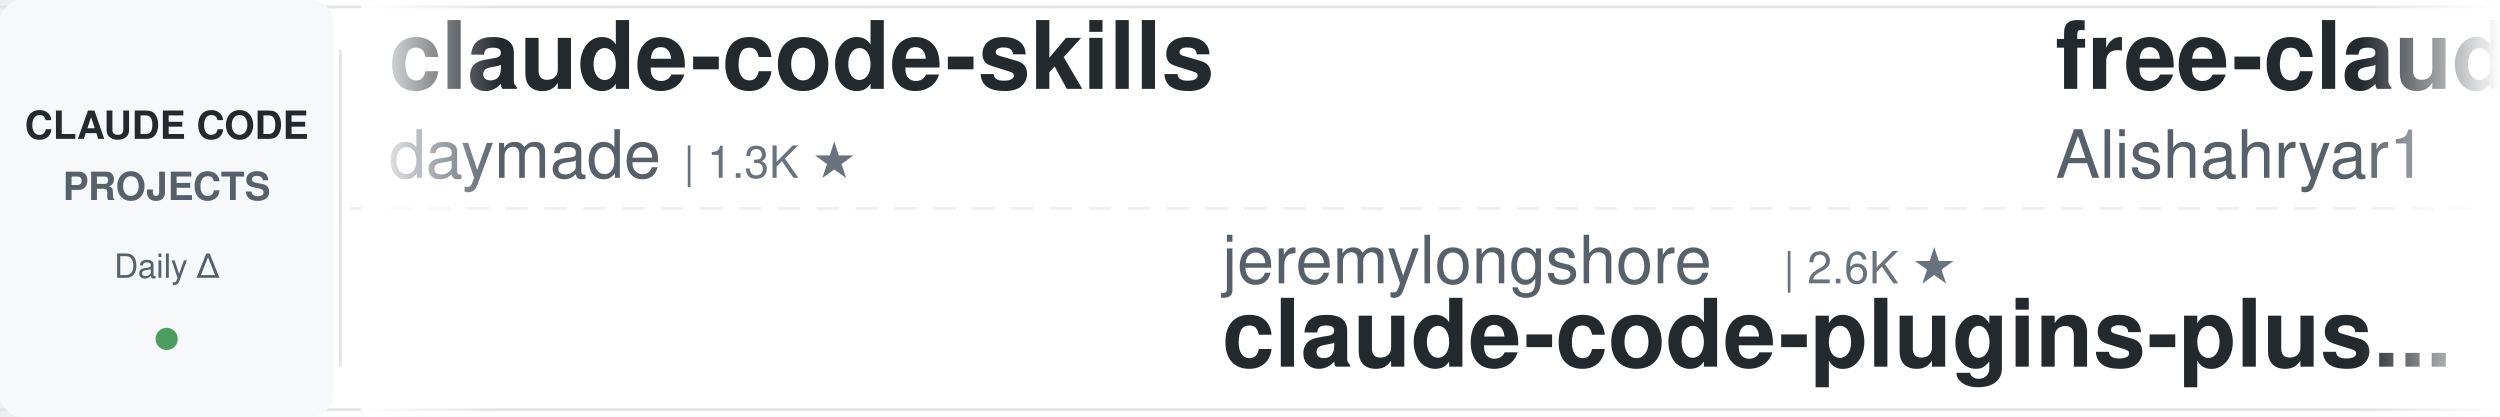
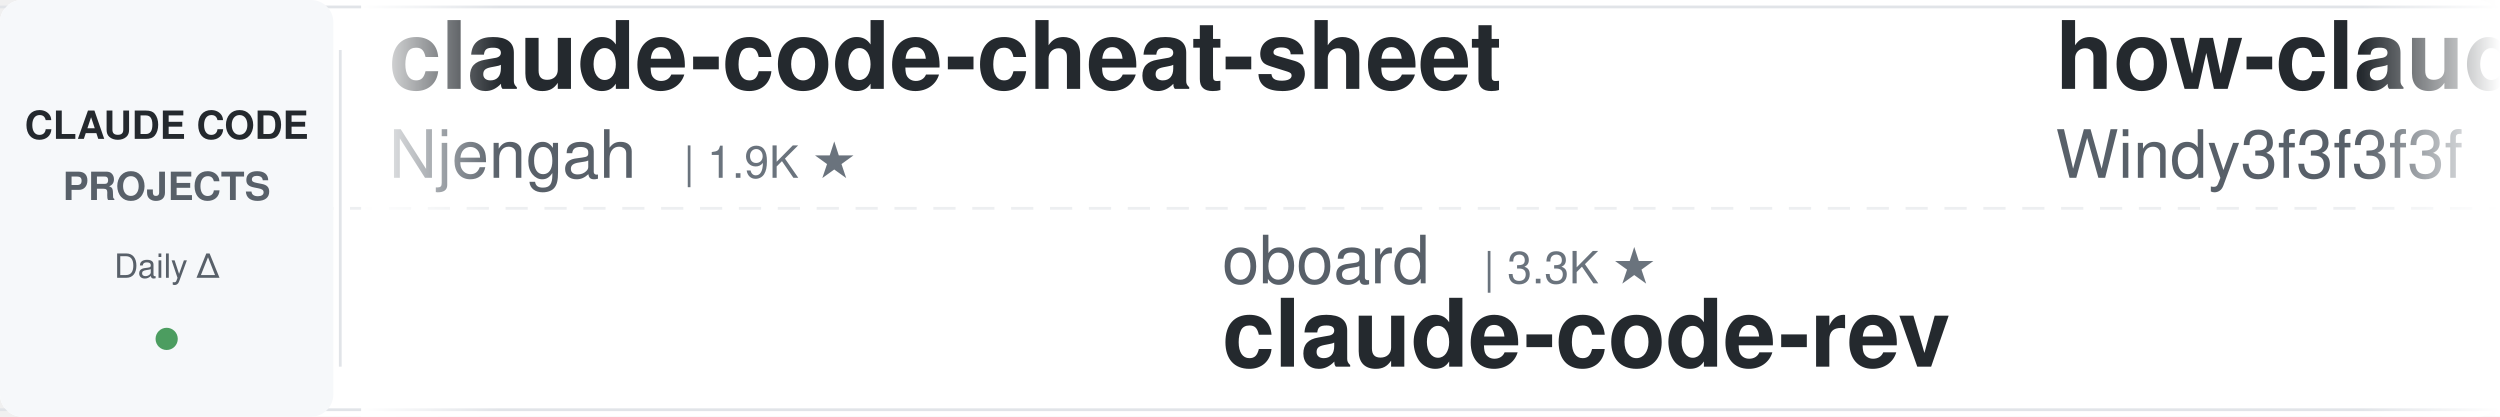
<svg xmlns="http://www.w3.org/2000/svg" width="900" height="150">
  <defs>
    <linearGradient id="leftFade" x1="0%" y1="0%" x2="100%" y2="0%">
      <stop offset="0%" style="stop-color:#ffffff;stop-opacity:1" />
      <stop offset="100%" style="stop-color:#ffffff;stop-opacity:0" />
    </linearGradient>
    <linearGradient id="rightFade" x1="0%" y1="0%" x2="100%" y2="0%">
      <stop offset="0%" style="stop-color:#ffffff;stop-opacity:0" />
      <stop offset="100%" style="stop-color:#ffffff;stop-opacity:1" />
    </linearGradient>
  </defs>
  <rect width="900" height="150" fill="#ffffff" rx="8" />
  <rect x="0" y="2" width="900" height="1" fill="#e1e4e8" />
  <rect x="0" y="147" width="900" height="1" fill="#e1e4e8" />
  <line x1="0" y1="75" x2="900" y2="75" stroke="#e1e4e8" stroke-width="1" stroke-dasharray="8 6" opacity="0.6" />
  <rect x="0" y="0" width="120" height="150" fill="#f6f8fa" rx="8" />
  <text x="60" y="50" font-family="-apple-system, BlinkMacSystemFont, 'Segoe UI', Helvetica, Arial, sans-serif" font-size="14" font-weight="600" fill="#24292e" text-anchor="middle">CLAUDE CODE</text>
  <text x="60" y="72" font-family="-apple-system, BlinkMacSystemFont, 'Segoe UI', Helvetica, Arial, sans-serif" font-size="14" font-weight="600" fill="#586069" text-anchor="middle">PROJECTS</text>
  <text x="60" y="100" font-family="-apple-system, BlinkMacSystemFont, 'Segoe UI', Helvetica, Arial, sans-serif" font-size="12" font-weight="500" fill="#586069" text-anchor="middle">Daily Δ</text>
  <circle cx="60" cy="122" r="4" fill="#22863a" opacity="0.8" />
  <rect x="122" y="18" width="1" height="114" fill="#e1e4e8" />
  <clipPath id="tickerClip">
    <rect x="130" y="0" width="770" height="150" />
  </clipPath>
  <g clip-path="url(#tickerClip)">
    <g id="tickerItems">
      <animateTransform attributeName="transform" attributeType="XML" type="translate" from="0 0" to="-3000 0" dur="54s" repeatCount="indefinite" />
      <g transform="translate(0, 0)">
-         <text x="140" y="32" font-family="-apple-system, BlinkMacSystemFont, 'Segoe UI', Helvetica, Arial, sans-serif" font-size="34" font-weight="600" fill="#24292e">claude-code-skills</text>
-         <text x="140" y="64" font-family="-apple-system, BlinkMacSystemFont, 'Segoe UI', Helvetica, Arial, sans-serif" font-size="24" font-weight="400" fill="#586069">daymade</text>
-         <text x="246" y="64" font-family="-apple-system, BlinkMacSystemFont, 'Segoe UI', Helvetica, Arial, sans-serif" font-size="16" font-weight="500" fill="#6a737d">| 1.3K ★</text>
+         <text x="140" y="32" font-family="-apple-system, BlinkMacSystemFont, 'Segoe UI', Helvetica, Arial, sans-serif" font-size="34" font-weight="600" fill="#24292e">claude-code-cheat-sheet</text>
+         <text x="140" y="64" font-family="-apple-system, BlinkMacSystemFont, 'Segoe UI', Helvetica, Arial, sans-serif" font-size="24" font-weight="400" fill="#586069">Njengah</text>
+         <text x="246" y="64" font-family="-apple-system, BlinkMacSystemFont, 'Segoe UI', Helvetica, Arial, sans-serif" font-size="16" font-weight="500" fill="#6a737d">| 1.9K ★</text>
      </g>
      <g transform="translate(300, 0)">
-         <text x="140" y="102" font-family="-apple-system, BlinkMacSystemFont, 'Segoe UI', Helvetica, Arial, sans-serif" font-size="24" font-weight="400" fill="#586069">jeremylongshore</text>
-         <text x="342" y="102" font-family="-apple-system, BlinkMacSystemFont, 'Segoe UI', Helvetica, Arial, sans-serif" font-size="16" font-weight="500" fill="#6a737d">| 2.6K ★</text>
-         <text x="140" y="132" font-family="-apple-system, BlinkMacSystemFont, 'Segoe UI', Helvetica, Arial, sans-serif" font-size="34" font-weight="600" fill="#24292e">claude-code-plugins-plus...</text>
+         <text x="140" y="102" font-family="-apple-system, BlinkMacSystemFont, 'Segoe UI', Helvetica, Arial, sans-serif" font-size="24" font-weight="400" fill="#586069">oboard</text>
+         <text x="234" y="102" font-family="-apple-system, BlinkMacSystemFont, 'Segoe UI', Helvetica, Arial, sans-serif" font-size="16" font-weight="500" fill="#6a737d">| 3.3K ★</text>
+         <text x="140" y="132" font-family="-apple-system, BlinkMacSystemFont, 'Segoe UI', Helvetica, Arial, sans-serif" font-size="34" font-weight="600" fill="#24292e">claude-code-rev</text>
      </g>
      <g transform="translate(600, 0)">
-         <text x="140" y="32" font-family="-apple-system, BlinkMacSystemFont, 'Segoe UI', Helvetica, Arial, sans-serif" font-size="34" font-weight="600" fill="#24292e">free-claude-code</text>
-         <text x="140" y="64" font-family="-apple-system, BlinkMacSystemFont, 'Segoe UI', Helvetica, Arial, sans-serif" font-size="24" font-weight="400" fill="#586069">Alishahryar1</text>
-         <text x="306" y="64" font-family="-apple-system, BlinkMacSystemFont, 'Segoe UI', Helvetica, Arial, sans-serif" font-size="16" font-weight="500" fill="#6a737d">| 45.4K ★</text>
+         <text x="140" y="32" font-family="-apple-system, BlinkMacSystemFont, 'Segoe UI', Helvetica, Arial, sans-serif" font-size="34" font-weight="600" fill="#24292e">how-claude-code-works</text>
+         <text x="140" y="64" font-family="-apple-system, BlinkMacSystemFont, 'Segoe UI', Helvetica, Arial, sans-serif" font-size="24" font-weight="400" fill="#586069">Windy3f3f3f3f</text>
+         <text x="318" y="64" font-family="-apple-system, BlinkMacSystemFont, 'Segoe UI', Helvetica, Arial, sans-serif" font-size="16" font-weight="500" fill="#6a737d">| 3.4K ★</text>
      </g>
      <g transform="translate(900, 0)">
-         <text x="140" y="102" font-family="-apple-system, BlinkMacSystemFont, 'Segoe UI', Helvetica, Arial, sans-serif" font-size="24" font-weight="400" fill="#586069">AprilNEA</text>
-         <text x="258" y="102" font-family="-apple-system, BlinkMacSystemFont, 'Segoe UI', Helvetica, Arial, sans-serif" font-size="16" font-weight="500" fill="#6a737d">| 391 ★</text>
-         <text x="140" y="132" font-family="-apple-system, BlinkMacSystemFont, 'Segoe UI', Helvetica, Arial, sans-serif" font-size="34" font-weight="600" fill="#24292e">claude-code-source</text>
-       </g>
-       <g transform="translate(1200, 0)">
-         <text x="140" y="32" font-family="-apple-system, BlinkMacSystemFont, 'Segoe UI', Helvetica, Arial, sans-serif" font-size="34" font-weight="600" fill="#24292e">claude-code-tips</text>
-         <text x="140" y="64" font-family="-apple-system, BlinkMacSystemFont, 'Segoe UI', Helvetica, Arial, sans-serif" font-size="24" font-weight="400" fill="#586069">ykdojo</text>
-         <text x="234" y="64" font-family="-apple-system, BlinkMacSystemFont, 'Segoe UI', Helvetica, Arial, sans-serif" font-size="16" font-weight="500" fill="#6a737d">| 9.6K ★</text>
-       </g>
-       <g transform="translate(1500, 0)">
        <text x="140" y="102" font-family="-apple-system, BlinkMacSystemFont, 'Segoe UI', Helvetica, Arial, sans-serif" font-size="24" font-weight="400" fill="#586069">Cranot</text>
        <text x="234" y="102" font-family="-apple-system, BlinkMacSystemFont, 'Segoe UI', Helvetica, Arial, sans-serif" font-size="16" font-weight="500" fill="#6a737d">| 2.9K ★</text>
        <text x="140" y="132" font-family="-apple-system, BlinkMacSystemFont, 'Segoe UI', Helvetica, Arial, sans-serif" font-size="34" font-weight="600" fill="#24292e">claude-code-guide</text>
      </g>
-       <g transform="translate(1800, 0)">
-         <text x="140" y="32" font-family="-apple-system, BlinkMacSystemFont, 'Segoe UI', Helvetica, Arial, sans-serif" font-size="34" font-weight="600" fill="#24292e">claude-code-harness</text>
-         <text x="140" y="64" font-family="-apple-system, BlinkMacSystemFont, 'Segoe UI', Helvetica, Arial, sans-serif" font-size="24" font-weight="400" fill="#586069">Chachamaru127</text>
-         <text x="318" y="64" font-family="-apple-system, BlinkMacSystemFont, 'Segoe UI', Helvetica, Arial, sans-serif" font-size="16" font-weight="500" fill="#6a737d">| 3.1K ★</text>
+       <g transform="translate(1200, 0)">
+         <text x="140" y="32" font-family="-apple-system, BlinkMacSystemFont, 'Segoe UI', Helvetica, Arial, sans-serif" font-size="34" font-weight="600" fill="#24292e">claude-code-source</text>
+         <text x="140" y="64" font-family="-apple-system, BlinkMacSystemFont, 'Segoe UI', Helvetica, Arial, sans-serif" font-size="24" font-weight="400" fill="#586069">AprilNEA</text>
+         <text x="258" y="64" font-family="-apple-system, BlinkMacSystemFont, 'Segoe UI', Helvetica, Arial, sans-serif" font-size="16" font-weight="500" fill="#6a737d">| 391 ★</text>
      </g>
-       <g transform="translate(2100, 0)">
-         <text x="140" y="102" font-family="-apple-system, BlinkMacSystemFont, 'Segoe UI', Helvetica, Arial, sans-serif" font-size="24" font-weight="400" fill="#586069">Pimzino</text>
-         <text x="246" y="102" font-family="-apple-system, BlinkMacSystemFont, 'Segoe UI', Helvetica, Arial, sans-serif" font-size="16" font-weight="500" fill="#6a737d">| 3.8K ★</text>
-         <text x="140" y="132" font-family="-apple-system, BlinkMacSystemFont, 'Segoe UI', Helvetica, Arial, sans-serif" font-size="34" font-weight="600" fill="#24292e">claude-code-spec-workflo...</text>
-       </g>
-       <g transform="translate(2400, 0)">
-         <text x="140" y="32" font-family="-apple-system, BlinkMacSystemFont, 'Segoe UI', Helvetica, Arial, sans-serif" font-size="34" font-weight="600" fill="#24292e">claude-code-best-practic...</text>
-         <text x="140" y="64" font-family="-apple-system, BlinkMacSystemFont, 'Segoe UI', Helvetica, Arial, sans-serif" font-size="24" font-weight="400" fill="#586069">shanraisshan</text>
-         <text x="306" y="64" font-family="-apple-system, BlinkMacSystemFont, 'Segoe UI', Helvetica, Arial, sans-serif" font-size="16" font-weight="500" fill="#6a737d">| 64.4K ★</text>
-       </g>
-       <g transform="translate(2700, 0)">
+       <g transform="translate(1500, 0)">
        <text x="140" y="102" font-family="-apple-system, BlinkMacSystemFont, 'Segoe UI', Helvetica, Arial, sans-serif" font-size="24" font-weight="400" fill="#586069">pedrohcgs</text>
        <text x="270" y="102" font-family="-apple-system, BlinkMacSystemFont, 'Segoe UI', Helvetica, Arial, sans-serif" font-size="16" font-weight="500" fill="#6a737d">| 1.5K ★</text>
        <text x="140" y="132" font-family="-apple-system, BlinkMacSystemFont, 'Segoe UI', Helvetica, Arial, sans-serif" font-size="34" font-weight="600" fill="#24292e">claude-code-my-workflow</text>
      </g>
+       <g transform="translate(1800, 0)">
+         <text x="140" y="32" font-family="-apple-system, BlinkMacSystemFont, 'Segoe UI', Helvetica, Arial, sans-serif" font-size="34" font-weight="600" fill="#24292e">oh-my-claudecode</text>
+         <text x="140" y="64" font-family="-apple-system, BlinkMacSystemFont, 'Segoe UI', Helvetica, Arial, sans-serif" font-size="24" font-weight="400" fill="#586069">Yeachan-Heo</text>
+         <text x="294" y="64" font-family="-apple-system, BlinkMacSystemFont, 'Segoe UI', Helvetica, Arial, sans-serif" font-size="16" font-weight="500" fill="#6a737d">| 38.5K ★</text>
+       </g>
+       <g transform="translate(2100, 0)">
+         <text x="140" y="102" font-family="-apple-system, BlinkMacSystemFont, 'Segoe UI', Helvetica, Arial, sans-serif" font-size="24" font-weight="400" fill="#586069">Chachamaru127</text>
+         <text x="318" y="102" font-family="-apple-system, BlinkMacSystemFont, 'Segoe UI', Helvetica, Arial, sans-serif" font-size="16" font-weight="500" fill="#6a737d">| 3.1K ★</text>
+         <text x="140" y="132" font-family="-apple-system, BlinkMacSystemFont, 'Segoe UI', Helvetica, Arial, sans-serif" font-size="34" font-weight="600" fill="#24292e">claude-code-harness</text>
+       </g>
+       <g transform="translate(2400, 0)">
+         <text x="140" y="32" font-family="-apple-system, BlinkMacSystemFont, 'Segoe UI', Helvetica, Arial, sans-serif" font-size="34" font-weight="600" fill="#24292e">claude-code-router</text>
+         <text x="140" y="64" font-family="-apple-system, BlinkMacSystemFont, 'Segoe UI', Helvetica, Arial, sans-serif" font-size="24" font-weight="400" fill="#586069">musistudio</text>
+         <text x="282" y="64" font-family="-apple-system, BlinkMacSystemFont, 'Segoe UI', Helvetica, Arial, sans-serif" font-size="16" font-weight="500" fill="#6a737d">| 36.6K ★</text>
+       </g>
+       <g transform="translate(2700, 0)">
+         <text x="140" y="102" font-family="-apple-system, BlinkMacSystemFont, 'Segoe UI', Helvetica, Arial, sans-serif" font-size="24" font-weight="400" fill="#586069">RichardAtCT</text>
+         <text x="294" y="102" font-family="-apple-system, BlinkMacSystemFont, 'Segoe UI', Helvetica, Arial, sans-serif" font-size="16" font-weight="500" fill="#6a737d">| 2.8K ★</text>
+         <text x="140" y="132" font-family="-apple-system, BlinkMacSystemFont, 'Segoe UI', Helvetica, Arial, sans-serif" font-size="34" font-weight="600" fill="#24292e">claude-code-telegram</text>
+       </g>
      <g transform="translate(3000, 0)">
-         <text x="140" y="32" font-family="-apple-system, BlinkMacSystemFont, 'Segoe UI', Helvetica, Arial, sans-serif" font-size="34" font-weight="600" fill="#24292e">claude-code-skills</text>
-         <text x="140" y="64" font-family="-apple-system, BlinkMacSystemFont, 'Segoe UI', Helvetica, Arial, sans-serif" font-size="24" font-weight="400" fill="#586069">daymade</text>
-         <text x="246" y="64" font-family="-apple-system, BlinkMacSystemFont, 'Segoe UI', Helvetica, Arial, sans-serif" font-size="16" font-weight="500" fill="#6a737d">| 1.3K ★</text>
+         <text x="140" y="32" font-family="-apple-system, BlinkMacSystemFont, 'Segoe UI', Helvetica, Arial, sans-serif" font-size="34" font-weight="600" fill="#24292e">claude-code-cheat-sheet</text>
+         <text x="140" y="64" font-family="-apple-system, BlinkMacSystemFont, 'Segoe UI', Helvetica, Arial, sans-serif" font-size="24" font-weight="400" fill="#586069">Njengah</text>
+         <text x="246" y="64" font-family="-apple-system, BlinkMacSystemFont, 'Segoe UI', Helvetica, Arial, sans-serif" font-size="16" font-weight="500" fill="#6a737d">| 1.9K ★</text>
      </g>
      <g transform="translate(3300, 0)">
-         <text x="140" y="102" font-family="-apple-system, BlinkMacSystemFont, 'Segoe UI', Helvetica, Arial, sans-serif" font-size="24" font-weight="400" fill="#586069">jeremylongshore</text>
-         <text x="342" y="102" font-family="-apple-system, BlinkMacSystemFont, 'Segoe UI', Helvetica, Arial, sans-serif" font-size="16" font-weight="500" fill="#6a737d">| 2.6K ★</text>
-         <text x="140" y="132" font-family="-apple-system, BlinkMacSystemFont, 'Segoe UI', Helvetica, Arial, sans-serif" font-size="34" font-weight="600" fill="#24292e">claude-code-plugins-plus...</text>
+         <text x="140" y="102" font-family="-apple-system, BlinkMacSystemFont, 'Segoe UI', Helvetica, Arial, sans-serif" font-size="24" font-weight="400" fill="#586069">oboard</text>
+         <text x="234" y="102" font-family="-apple-system, BlinkMacSystemFont, 'Segoe UI', Helvetica, Arial, sans-serif" font-size="16" font-weight="500" fill="#6a737d">| 3.3K ★</text>
+         <text x="140" y="132" font-family="-apple-system, BlinkMacSystemFont, 'Segoe UI', Helvetica, Arial, sans-serif" font-size="34" font-weight="600" fill="#24292e">claude-code-rev</text>
      </g>
      <g transform="translate(3600, 0)">
-         <text x="140" y="32" font-family="-apple-system, BlinkMacSystemFont, 'Segoe UI', Helvetica, Arial, sans-serif" font-size="34" font-weight="600" fill="#24292e">free-claude-code</text>
-         <text x="140" y="64" font-family="-apple-system, BlinkMacSystemFont, 'Segoe UI', Helvetica, Arial, sans-serif" font-size="24" font-weight="400" fill="#586069">Alishahryar1</text>
-         <text x="306" y="64" font-family="-apple-system, BlinkMacSystemFont, 'Segoe UI', Helvetica, Arial, sans-serif" font-size="16" font-weight="500" fill="#6a737d">| 45.4K ★</text>
+         <text x="140" y="32" font-family="-apple-system, BlinkMacSystemFont, 'Segoe UI', Helvetica, Arial, sans-serif" font-size="34" font-weight="600" fill="#24292e">how-claude-code-works</text>
+         <text x="140" y="64" font-family="-apple-system, BlinkMacSystemFont, 'Segoe UI', Helvetica, Arial, sans-serif" font-size="24" font-weight="400" fill="#586069">Windy3f3f3f3f</text>
+         <text x="318" y="64" font-family="-apple-system, BlinkMacSystemFont, 'Segoe UI', Helvetica, Arial, sans-serif" font-size="16" font-weight="500" fill="#6a737d">| 3.4K ★</text>
      </g>
      <g transform="translate(3900, 0)">
-         <text x="140" y="102" font-family="-apple-system, BlinkMacSystemFont, 'Segoe UI', Helvetica, Arial, sans-serif" font-size="24" font-weight="400" fill="#586069">AprilNEA</text>
-         <text x="258" y="102" font-family="-apple-system, BlinkMacSystemFont, 'Segoe UI', Helvetica, Arial, sans-serif" font-size="16" font-weight="500" fill="#6a737d">| 391 ★</text>
-         <text x="140" y="132" font-family="-apple-system, BlinkMacSystemFont, 'Segoe UI', Helvetica, Arial, sans-serif" font-size="34" font-weight="600" fill="#24292e">claude-code-source</text>
+         <text x="140" y="102" font-family="-apple-system, BlinkMacSystemFont, 'Segoe UI', Helvetica, Arial, sans-serif" font-size="24" font-weight="400" fill="#586069">Cranot</text>
+         <text x="234" y="102" font-family="-apple-system, BlinkMacSystemFont, 'Segoe UI', Helvetica, Arial, sans-serif" font-size="16" font-weight="500" fill="#6a737d">| 2.9K ★</text>
+         <text x="140" y="132" font-family="-apple-system, BlinkMacSystemFont, 'Segoe UI', Helvetica, Arial, sans-serif" font-size="34" font-weight="600" fill="#24292e">claude-code-guide</text>
      </g>
    </g>
  </g>
  <rect x="130" y="0" width="50" height="150" fill="url(#leftFade)" />
  <rect x="850" y="0" width="50" height="150" fill="url(#rightFade)" />
</svg>
